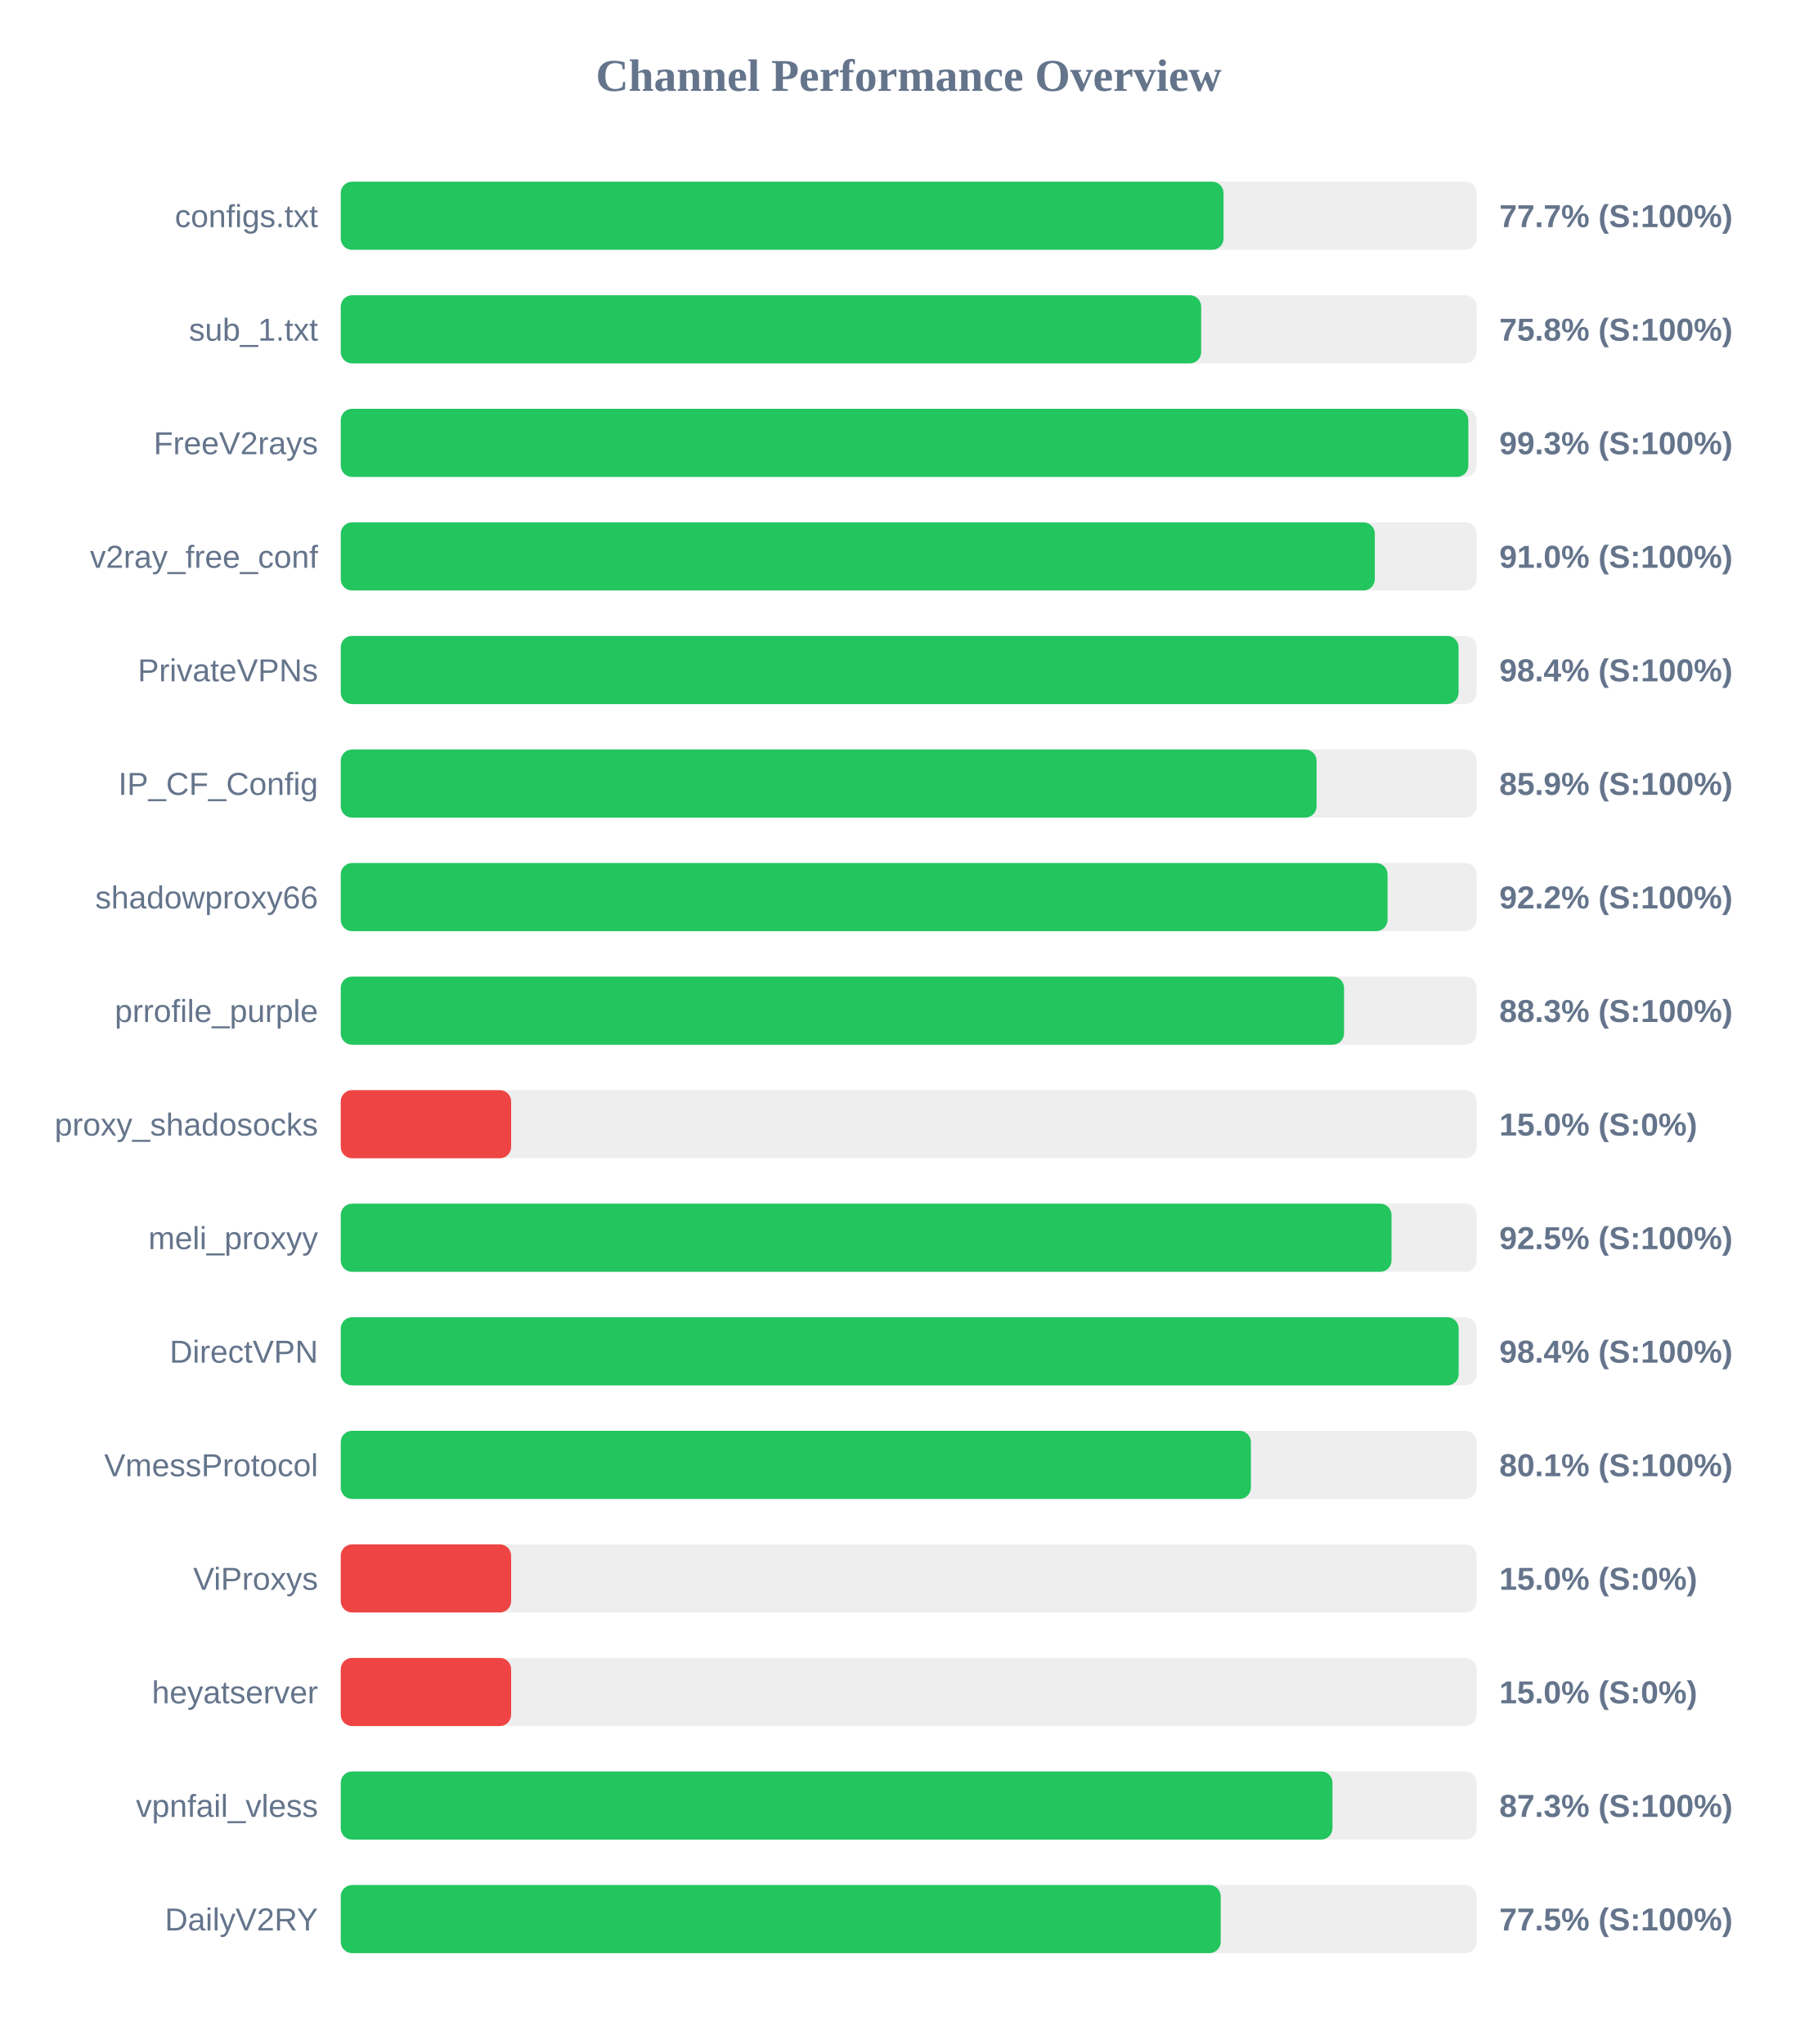
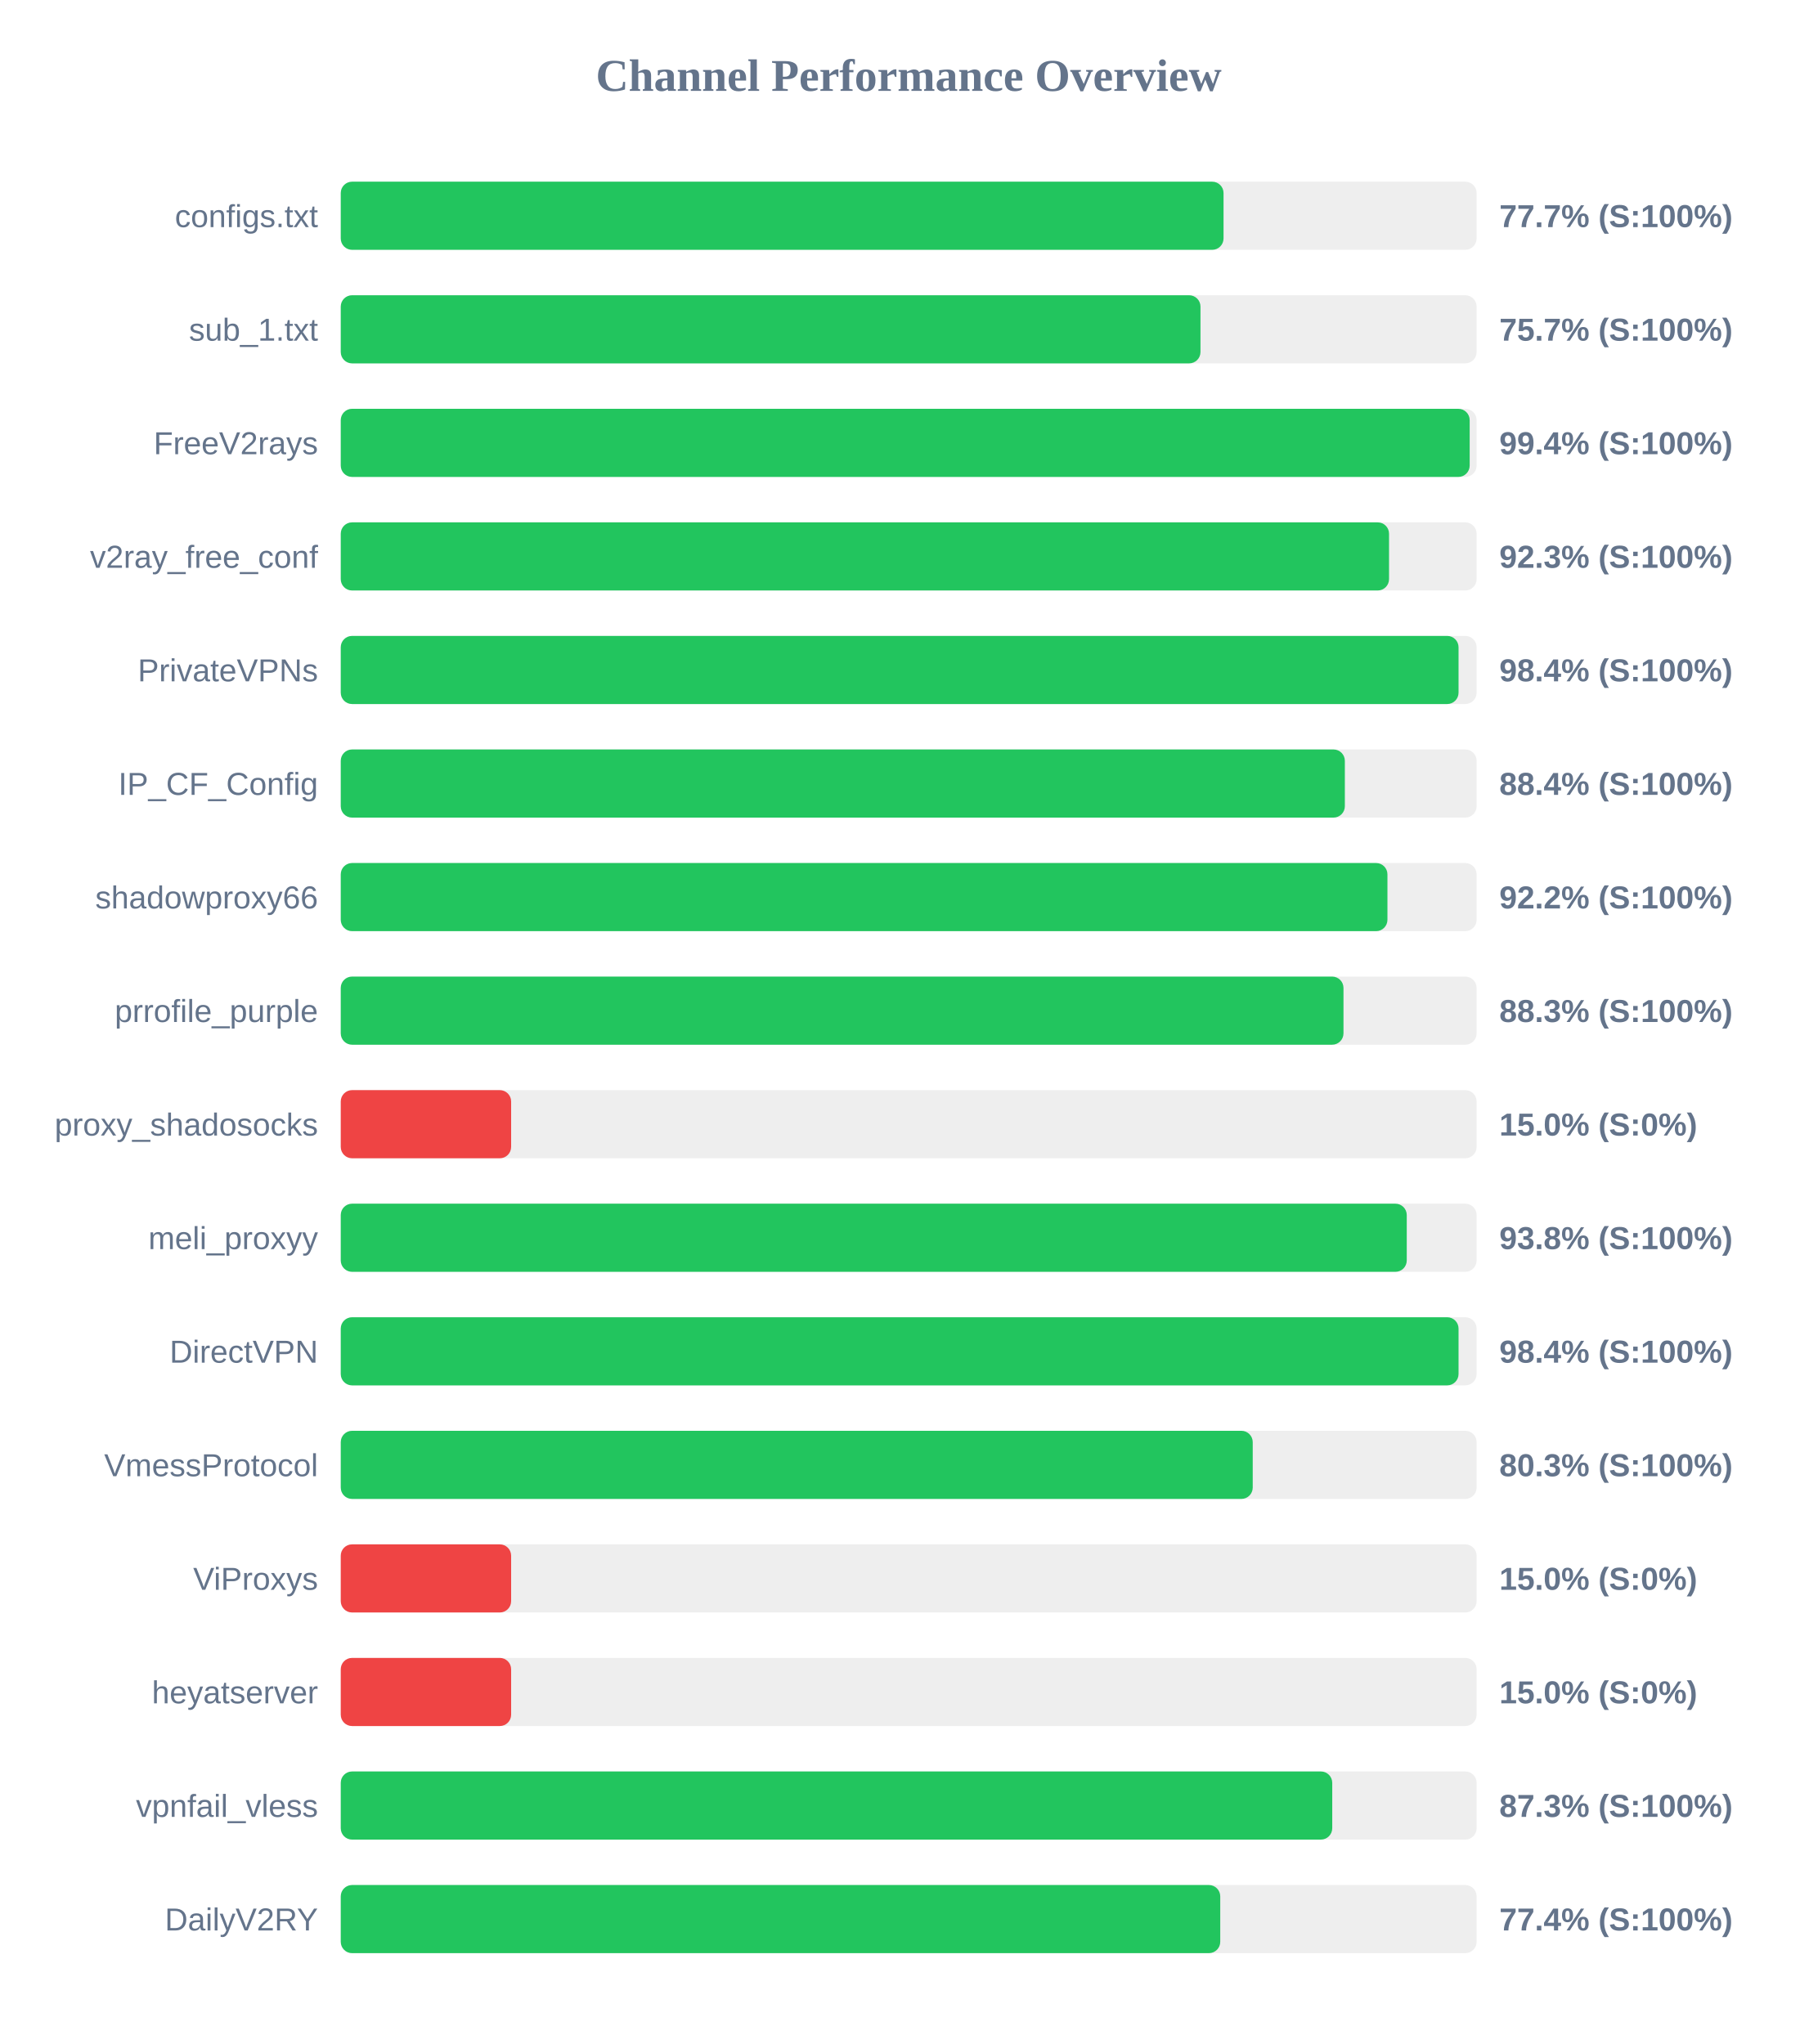
<svg xmlns="http://www.w3.org/2000/svg" width="800" height="900" version="1.1">
  <style>
        .row { font: 14px Arial; fill: #64748b; }
        .score { font: bold 14px Arial; fill: #64748b; }
    </style>
  <text x="400" y="40" text-anchor="middle" font-size="20px" font-weight="bold" fill="#64748b">Channel Performance Overview</text>
  <rect x="150" y="80" width="500" height="30" fill="#eee" rx="5" />
  <rect x="150" y="80" width="388.6" height="30" fill="#22c55e" rx="5" />
  <text x="140" y="100" text-anchor="end" class="row">configs.txt</text>
  <text x="660" y="100" text-anchor="start" class="score">77.7% (S:100%)</text>
  <rect x="150" y="130" width="500" height="30" fill="#eee" rx="5" />
-   <rect x="150" y="130" width="378.75" height="30" fill="#22c55e" rx="5" />
+   <rect x="150" y="130" width="378.45" height="30" fill="#22c55e" rx="5" />
  <text x="140" y="150" text-anchor="end" class="row">sub_1.txt</text>
-   <text x="660" y="150" text-anchor="start" class="score">75.8% (S:100%)</text>
+   <text x="660" y="150" text-anchor="start" class="score">75.7% (S:100%)</text>
  <rect x="150" y="180" width="500" height="30" fill="#eee" rx="5" />
-   <rect x="150" y="180" width="496.35" height="30" fill="#22c55e" rx="5" />
+   <rect x="150" y="180" width="496.95" height="30" fill="#22c55e" rx="5" />
  <text x="140" y="200" text-anchor="end" class="row">FreeV2rays</text>
-   <text x="660" y="200" text-anchor="start" class="score">99.3% (S:100%)</text>
+   <text x="660" y="200" text-anchor="start" class="score">99.4% (S:100%)</text>
  <rect x="150" y="230" width="500" height="30" fill="#eee" rx="5" />
-   <rect x="150" y="230" width="455.2" height="30" fill="#22c55e" rx="5" />
+   <rect x="150" y="230" width="461.45" height="30" fill="#22c55e" rx="5" />
  <text x="140" y="250" text-anchor="end" class="row">v2ray_free_conf</text>
-   <text x="660" y="250" text-anchor="start" class="score">91.0% (S:100%)</text>
+   <text x="660" y="250" text-anchor="start" class="score">92.3% (S:100%)</text>
  <rect x="150" y="280" width="500" height="30" fill="#eee" rx="5" />
  <rect x="150" y="280" width="492.05" height="30" fill="#22c55e" rx="5" />
  <text x="140" y="300" text-anchor="end" class="row">PrivateVPNs</text>
  <text x="660" y="300" text-anchor="start" class="score">98.4% (S:100%)</text>
  <rect x="150" y="330" width="500" height="30" fill="#eee" rx="5" />
-   <rect x="150" y="330" width="429.55" height="30" fill="#22c55e" rx="5" />
+   <rect x="150" y="330" width="442.0" height="30" fill="#22c55e" rx="5" />
  <text x="140" y="350" text-anchor="end" class="row">IP_CF_Config</text>
-   <text x="660" y="350" text-anchor="start" class="score">85.9% (S:100%)</text>
+   <text x="660" y="350" text-anchor="start" class="score">88.4% (S:100%)</text>
  <rect x="150" y="380" width="500" height="30" fill="#eee" rx="5" />
-   <rect x="150" y="380" width="460.8" height="30" fill="#22c55e" rx="5" />
+   <rect x="150" y="380" width="460.75" height="30" fill="#22c55e" rx="5" />
  <text x="140" y="400" text-anchor="end" class="row">shadowproxy66</text>
  <text x="660" y="400" text-anchor="start" class="score">92.2% (S:100%)</text>
  <rect x="150" y="430" width="500" height="30" fill="#eee" rx="5" />
-   <rect x="150" y="430" width="441.65" height="30" fill="#22c55e" rx="5" />
+   <rect x="150" y="430" width="441.4" height="30" fill="#22c55e" rx="5" />
  <text x="140" y="450" text-anchor="end" class="row">prrofile_purple</text>
  <text x="660" y="450" text-anchor="start" class="score">88.3% (S:100%)</text>
  <rect x="150" y="480" width="500" height="30" fill="#eee" rx="5" />
  <rect x="150" y="480" width="75.0" height="30" fill="#ef4444" rx="5" />
  <text x="140" y="500" text-anchor="end" class="row">proxy_shadosocks</text>
  <text x="660" y="500" text-anchor="start" class="score">15.0% (S:0%)</text>
  <rect x="150" y="530" width="500" height="30" fill="#eee" rx="5" />
-   <rect x="150" y="530" width="462.55" height="30" fill="#22c55e" rx="5" />
+   <rect x="150" y="530" width="469.25" height="30" fill="#22c55e" rx="5" />
  <text x="140" y="550" text-anchor="end" class="row">meli_proxyy</text>
-   <text x="660" y="550" text-anchor="start" class="score">92.5% (S:100%)</text>
+   <text x="660" y="550" text-anchor="start" class="score">93.8% (S:100%)</text>
  <rect x="150" y="580" width="500" height="30" fill="#eee" rx="5" />
-   <rect x="150" y="580" width="492.1" height="30" fill="#22c55e" rx="5" />
+   <rect x="150" y="580" width="492.05" height="30" fill="#22c55e" rx="5" />
  <text x="140" y="600" text-anchor="end" class="row">DirectVPN</text>
  <text x="660" y="600" text-anchor="start" class="score">98.4% (S:100%)</text>
  <rect x="150" y="630" width="500" height="30" fill="#eee" rx="5" />
-   <rect x="150" y="630" width="400.65" height="30" fill="#22c55e" rx="5" />
+   <rect x="150" y="630" width="401.45" height="30" fill="#22c55e" rx="5" />
  <text x="140" y="650" text-anchor="end" class="row">VmessProtocol</text>
-   <text x="660" y="650" text-anchor="start" class="score">80.1% (S:100%)</text>
+   <text x="660" y="650" text-anchor="start" class="score">80.3% (S:100%)</text>
  <rect x="150" y="680" width="500" height="30" fill="#eee" rx="5" />
  <rect x="150" y="680" width="75.0" height="30" fill="#ef4444" rx="5" />
  <text x="140" y="700" text-anchor="end" class="row">ViProxys</text>
  <text x="660" y="700" text-anchor="start" class="score">15.0% (S:0%)</text>
  <rect x="150" y="730" width="500" height="30" fill="#eee" rx="5" />
  <rect x="150" y="730" width="75.0" height="30" fill="#ef4444" rx="5" />
  <text x="140" y="750" text-anchor="end" class="row">heyatserver</text>
  <text x="660" y="750" text-anchor="start" class="score">15.0% (S:0%)</text>
  <rect x="150" y="780" width="500" height="30" fill="#eee" rx="5" />
-   <rect x="150" y="780" width="436.55" height="30" fill="#22c55e" rx="5" />
+   <rect x="150" y="780" width="436.45" height="30" fill="#22c55e" rx="5" />
  <text x="140" y="800" text-anchor="end" class="row">vpnfail_vless</text>
  <text x="660" y="800" text-anchor="start" class="score">87.3% (S:100%)</text>
  <rect x="150" y="830" width="500" height="30" fill="#eee" rx="5" />
-   <rect x="150" y="830" width="387.35" height="30" fill="#22c55e" rx="5" />
+   <rect x="150" y="830" width="387.15" height="30" fill="#22c55e" rx="5" />
  <text x="140" y="850" text-anchor="end" class="row">DailyV2RY</text>
-   <text x="660" y="850" text-anchor="start" class="score">77.5% (S:100%)</text>
+   <text x="660" y="850" text-anchor="start" class="score">77.4% (S:100%)</text>
</svg>
